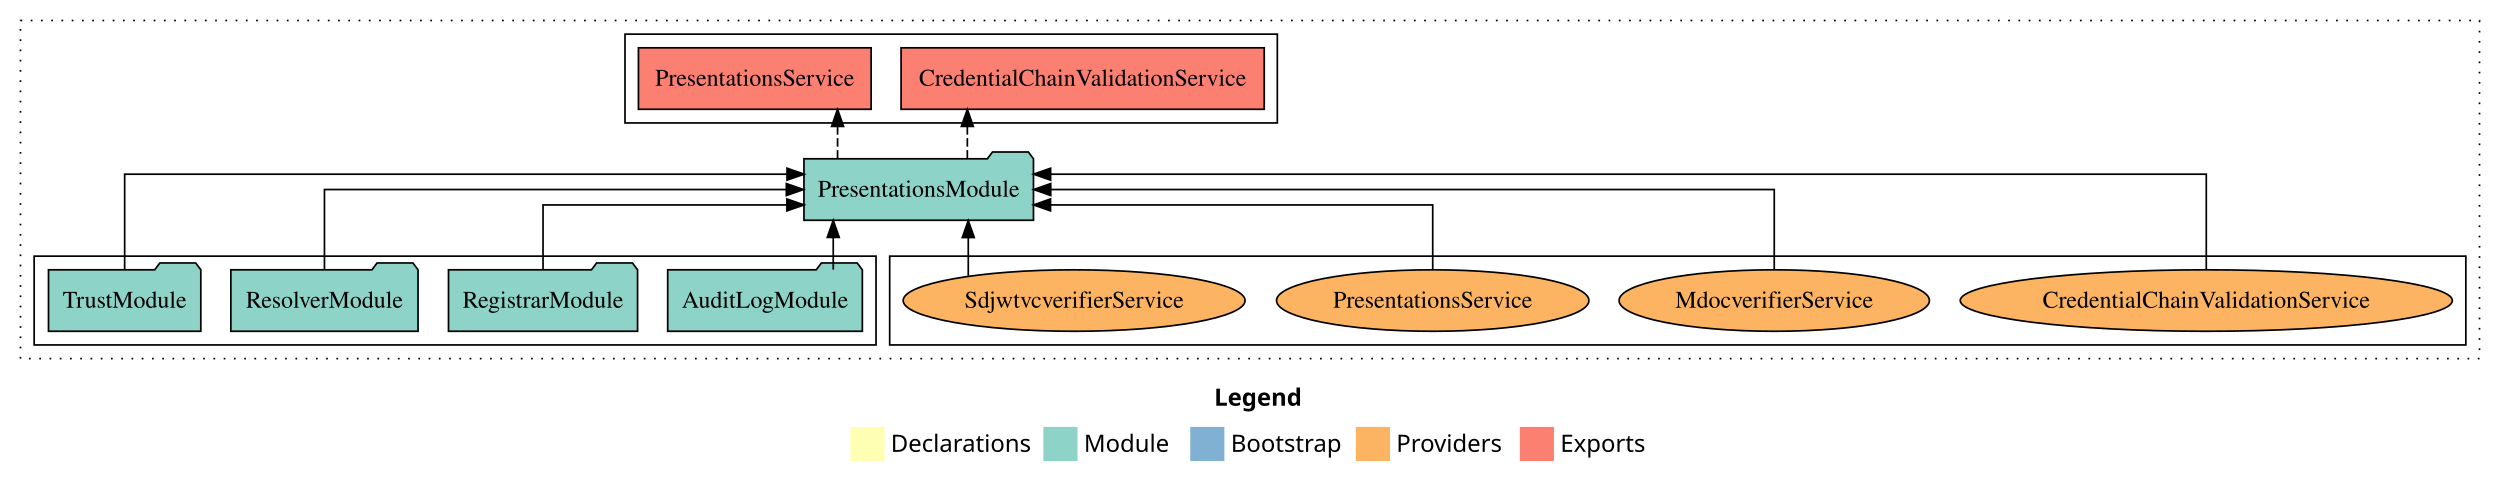
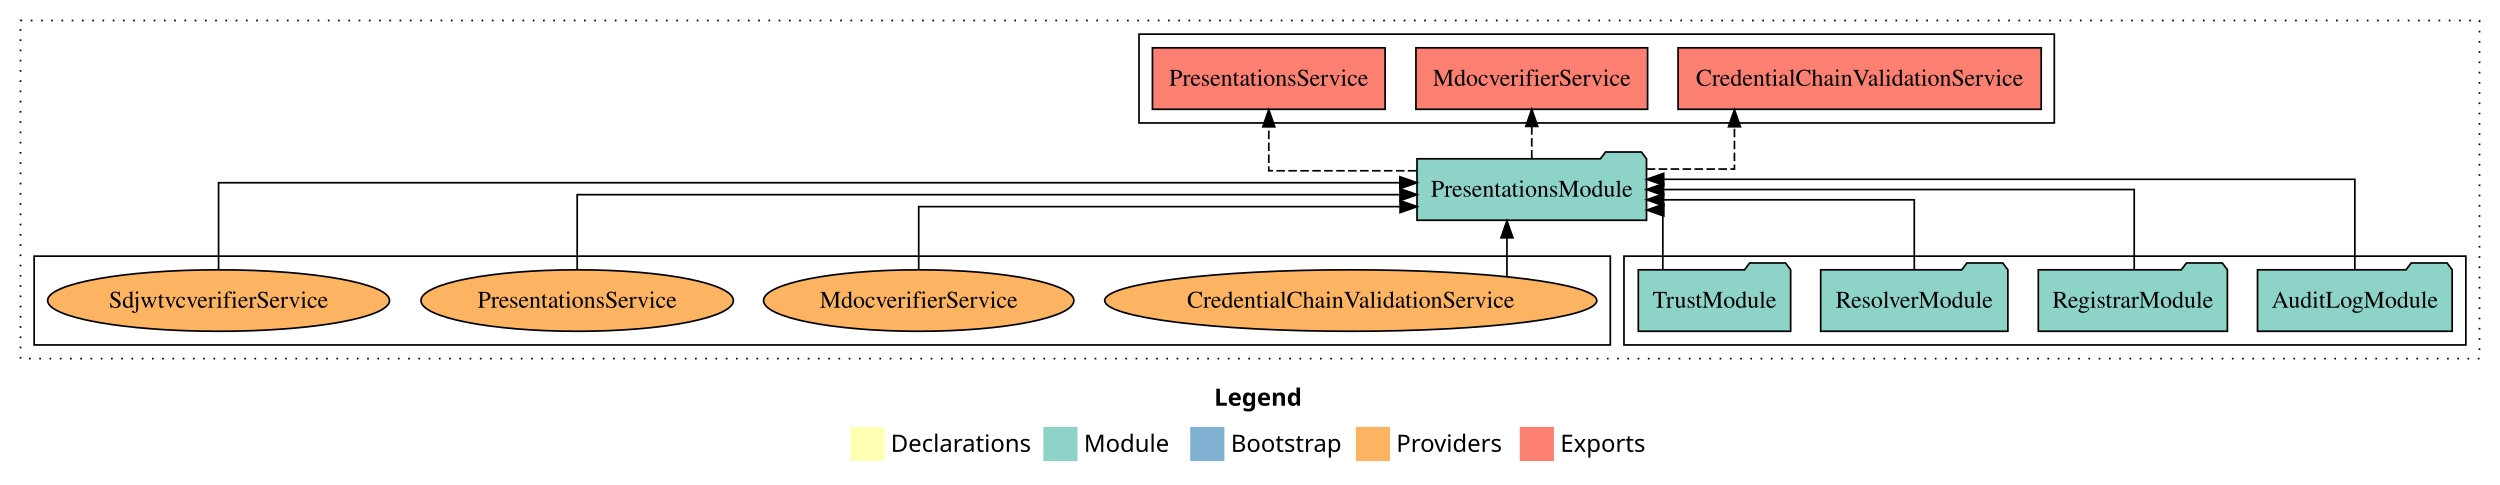
<svg xmlns="http://www.w3.org/2000/svg" width="1464pt" height="284pt" viewBox="0.00 0.00 1464.00 284.00">
  <g id="graph0" class="graph" transform="scale(1 1) rotate(0) translate(4 280)">
    <polygon fill="white" stroke="transparent" points="-4,4 -4,-280 1460,-280 1460,4 -4,4" />
    <text text-anchor="start" x="707.01" y="-42.4" font-family="Times-12" font-weight="bold" font-size="14.00">Legend</text>
    <polygon fill="#ffffb3" stroke="transparent" points="494,-10 494,-30 514,-30 514,-10 494,-10" />
    <text text-anchor="start" x="517.63" y="-15.4" font-family="Times-12" font-size="14.00">  Declarations</text>
    <polygon fill="#8dd3c7" stroke="transparent" points="607,-10 607,-30 627,-30 627,-10 607,-10" />
    <text text-anchor="start" x="630.73" y="-15.4" font-family="Times-12" font-size="14.00">  Module</text>
    <polygon fill="#80b1d3" stroke="transparent" points="693,-10 693,-30 713,-30 713,-10 693,-10" />
    <text text-anchor="start" x="716.78" y="-15.4" font-family="Times-12" font-size="14.00">  Bootstrap</text>
    <polygon fill="#fdb462" stroke="transparent" points="790,-10 790,-30 810,-30 810,-10 790,-10" />
    <text text-anchor="start" x="813.67" y="-15.4" font-family="Times-12" font-size="14.00">  Providers</text>
    <polygon fill="#fb8072" stroke="transparent" points="886,-10 886,-30 906,-30 906,-10 886,-10" />
    <text text-anchor="start" x="909.73" y="-15.4" font-family="Times-12" font-size="14.00">  Exports</text>
    <g id="clust1" class="cluster">
      <polygon fill="none" stroke="black" stroke-dasharray="1,5" points="8,-70 8,-268 1448,-268 1448,-70 8,-70" />
    </g>
-     <g id="clust6" class="cluster">
-       <polygon fill="none" stroke="black" points="517,-78 517,-130 1440,-130 1440,-78 517,-78" />
-     </g>
    <g id="clust3" class="cluster">
-       <polygon fill="none" stroke="black" points="16,-78 16,-130 509,-130 509,-78 16,-78" />
+       <polygon fill="none" stroke="black" points="947,-78 947,-130 1440,-130 1440,-78 947,-78" />
    </g>
    <g id="clust4" class="cluster">
-       <polygon fill="none" stroke="black" points="362,-208 362,-260 744,-260 744,-208 362,-208" />
+       <polygon fill="none" stroke="black" points="663,-208 663,-260 1199,-260 1199,-208 663,-208" />
+     </g>
+     <g id="clust6" class="cluster">
+       <polygon fill="none" stroke="black" points="16,-78 16,-130 939,-130 939,-78 16,-78" />
    </g>
    <g id="node1" class="node">
-       <polygon fill="#8dd3c7" stroke="black" points="500.99,-122 497.99,-126 476.99,-126 473.99,-122 387.01,-122 387.01,-86 500.99,-86 500.99,-122" />
-       <text text-anchor="middle" x="444" y="-99.8" font-family="Times,serif" font-size="14.00">AuditLogModule</text>
+       <polygon fill="#8dd3c7" stroke="black" points="1431.99,-122 1428.99,-126 1407.99,-126 1404.99,-122 1318.01,-122 1318.01,-86 1431.99,-86 1431.99,-122" />
+       <text text-anchor="middle" x="1375" y="-99.8" font-family="Times,serif" font-size="14.00">AuditLogModule</text>
    </g>
    <g id="node5" class="node">
-       <polygon fill="#8dd3c7" stroke="black" points="601.2,-187 598.2,-191 577.2,-191 574.2,-187 466.8,-187 466.8,-151 601.2,-151 601.2,-187" />
-       <text text-anchor="middle" x="534" y="-164.8" font-family="Times,serif" font-size="14.00">PresentationsModule</text>
+       <polygon fill="#8dd3c7" stroke="black" points="960.2,-187 957.2,-191 936.2,-191 933.2,-187 825.8,-187 825.8,-151 960.2,-151 960.2,-187" />
+       <text text-anchor="middle" x="893" y="-164.8" font-family="Times,serif" font-size="14.00">PresentationsModule</text>
    </g>
    <g id="edge1" class="edge">
-       <path fill="none" stroke="black" d="M483.95,-122.11C483.95,-122.11 483.95,-140.99 483.95,-140.99" />
-       <polygon fill="black" stroke="black" points="480.45,-140.99 483.95,-150.99 487.45,-140.99 480.45,-140.99" />
+       <path fill="none" stroke="black" d="M1375,-122.28C1375,-143.32 1375,-175 1375,-175 1375,-175 970.27,-175 970.27,-175" />
+       <polygon fill="black" stroke="black" points="970.27,-171.5 960.27,-175 970.27,-178.5 970.27,-171.5" />
    </g>
    <g id="node2" class="node">
-       <polygon fill="#8dd3c7" stroke="black" points="369.36,-122 366.36,-126 345.36,-126 342.36,-122 258.64,-122 258.64,-86 369.36,-86 369.36,-122" />
-       <text text-anchor="middle" x="314" y="-99.8" font-family="Times,serif" font-size="14.00">RegistrarModule</text>
+       <polygon fill="#8dd3c7" stroke="black" points="1300.36,-122 1297.36,-126 1276.36,-126 1273.36,-122 1189.64,-122 1189.64,-86 1300.36,-86 1300.36,-122" />
+       <text text-anchor="middle" x="1245" y="-99.8" font-family="Times,serif" font-size="14.00">RegistrarModule</text>
    </g>
    <g id="edge2" class="edge">
-       <path fill="none" stroke="black" d="M314,-122.03C314,-138.4 314,-160 314,-160 314,-160 456.8,-160 456.8,-160" />
-       <polygon fill="black" stroke="black" points="456.8,-163.5 466.8,-160 456.8,-156.5 456.8,-163.5" />
+       <path fill="none" stroke="black" d="M1245.8,-122.11C1245.8,-141.34 1245.8,-169 1245.8,-169 1245.8,-169 970.19,-169 970.19,-169" />
+       <polygon fill="black" stroke="black" points="970.19,-165.5 960.19,-169 970.19,-172.5 970.19,-165.5" />
    </g>
    <g id="node3" class="node">
-       <polygon fill="#8dd3c7" stroke="black" points="240.81,-122 237.81,-126 216.81,-126 213.81,-122 131.19,-122 131.19,-86 240.81,-86 240.81,-122" />
-       <text text-anchor="middle" x="186" y="-99.8" font-family="Times,serif" font-size="14.00">ResolverModule</text>
+       <polygon fill="#8dd3c7" stroke="black" points="1171.81,-122 1168.81,-126 1147.81,-126 1144.81,-122 1062.19,-122 1062.19,-86 1171.81,-86 1171.81,-122" />
+       <text text-anchor="middle" x="1117" y="-99.8" font-family="Times,serif" font-size="14.00">ResolverModule</text>
    </g>
    <g id="edge3" class="edge">
-       <path fill="none" stroke="black" d="M186,-122.11C186,-141.34 186,-169 186,-169 186,-169 456.49,-169 456.49,-169" />
-       <polygon fill="black" stroke="black" points="456.49,-172.5 466.49,-169 456.49,-165.5 456.49,-172.5" />
+       <path fill="none" stroke="black" d="M1117,-122.02C1117,-139.37 1117,-163 1117,-163 1117,-163 970.21,-163 970.21,-163" />
+       <polygon fill="black" stroke="black" points="970.21,-159.5 960.21,-163 970.21,-166.5 970.21,-159.5" />
    </g>
    <g id="node4" class="node">
-       <polygon fill="#8dd3c7" stroke="black" points="113.6,-122 110.6,-126 89.6,-126 86.6,-122 24.4,-122 24.4,-86 113.6,-86 113.6,-122" />
-       <text text-anchor="middle" x="69" y="-99.8" font-family="Times,serif" font-size="14.00">TrustModule</text>
+       <polygon fill="#8dd3c7" stroke="black" points="1044.6,-122 1041.6,-126 1020.6,-126 1017.6,-122 955.4,-122 955.4,-86 1044.6,-86 1044.6,-122" />
+       <text text-anchor="middle" x="1000" y="-99.8" font-family="Times,serif" font-size="14.00">TrustModule</text>
    </g>
    <g id="edge4" class="edge">
-       <path fill="none" stroke="black" d="M69,-122.29C69,-144.21 69,-178 69,-178 69,-178 456.88,-178 456.88,-178" />
-       <polygon fill="black" stroke="black" points="456.88,-181.5 466.88,-178 456.88,-174.5 456.88,-181.5" />
+       <path fill="none" stroke="black" d="M969.75,-122.24C969.75,-137.57 969.75,-157 969.75,-157 969.75,-157 968.81,-157 968.81,-157" />
+       <polygon fill="black" stroke="black" points="970.34,-153.5 960.34,-157 970.34,-160.5 970.34,-153.5" />
    </g>
    <g id="node6" class="node">
-       <polygon fill="#fb8072" stroke="black" points="736.33,-252 523.67,-252 523.67,-216 736.33,-216 736.33,-252" />
-       <text text-anchor="middle" x="630" y="-229.8" font-family="Times,serif" font-size="14.00">CredentialChainValidationService </text>
+       <polygon fill="#fb8072" stroke="black" points="1191.33,-252 978.67,-252 978.67,-216 1191.33,-216 1191.33,-252" />
+       <text text-anchor="middle" x="1085" y="-229.8" font-family="Times,serif" font-size="14.00">CredentialChainValidationService </text>
    </g>
    <g id="edge5" class="edge">
-       <path fill="none" stroke="black" stroke-dasharray="5,2" d="M562.47,-187.11C562.47,-187.11 562.47,-205.99 562.47,-205.99" />
-       <polygon fill="black" stroke="black" points="558.97,-205.99 562.47,-215.99 565.97,-205.99 558.97,-205.99" />
+       <path fill="none" stroke="black" stroke-dasharray="5,2" d="M960.32,-181C987.11,-181 1011.69,-181 1011.69,-181 1011.69,-181 1011.69,-205.76 1011.69,-205.76" />
+       <polygon fill="black" stroke="black" points="1008.19,-205.76 1011.69,-215.76 1015.19,-205.76 1008.19,-205.76" />
    </g>
    <g id="node7" class="node">
-       <polygon fill="#fb8072" stroke="black" points="506.13,-252 369.87,-252 369.87,-216 506.13,-216 506.13,-252" />
-       <text text-anchor="middle" x="438" y="-229.8" font-family="Times,serif" font-size="14.00">PresentationsService </text>
+       <polygon fill="#fb8072" stroke="black" points="960.83,-252 825.17,-252 825.17,-216 960.83,-216 960.83,-252" />
+       <text text-anchor="middle" x="893" y="-229.8" font-family="Times,serif" font-size="14.00">MdocverifierService </text>
    </g>
    <g id="edge6" class="edge">
-       <path fill="none" stroke="black" stroke-dasharray="5,2" d="M486.48,-187.11C486.48,-187.11 486.48,-205.99 486.48,-205.99" />
-       <polygon fill="black" stroke="black" points="482.98,-205.99 486.48,-215.99 489.98,-205.99 482.98,-205.99" />
+       <path fill="none" stroke="black" stroke-dasharray="5,2" d="M893,-187.11C893,-187.11 893,-205.99 893,-205.99" />
+       <polygon fill="black" stroke="black" points="889.5,-205.99 893,-215.99 896.5,-205.99 889.5,-205.99" />
    </g>
    <g id="node8" class="node">
-       <ellipse fill="#fdb462" stroke="black" cx="1288" cy="-104" rx="144.09" ry="18" />
-       <text text-anchor="middle" x="1288" y="-99.8" font-family="Times,serif" font-size="14.00">CredentialChainValidationService</text>
+       <polygon fill="#fb8072" stroke="black" points="807.13,-252 670.87,-252 670.87,-216 807.13,-216 807.13,-252" />
+       <text text-anchor="middle" x="739" y="-229.8" font-family="Times,serif" font-size="14.00">PresentationsService </text>
    </g>
    <g id="edge7" class="edge">
-       <path fill="none" stroke="black" d="M1288,-122.29C1288,-144.21 1288,-178 1288,-178 1288,-178 611.24,-178 611.24,-178" />
-       <polygon fill="black" stroke="black" points="611.24,-174.5 601.24,-178 611.24,-181.5 611.24,-174.5" />
+       <path fill="none" stroke="black" stroke-dasharray="5,2" d="M825.45,-180C784.08,-180 739,-180 739,-180 739,-180 739,-205.72 739,-205.72" />
+       <polygon fill="black" stroke="black" points="735.5,-205.72 739,-215.72 742.5,-205.72 735.5,-205.72" />
    </g>
    <g id="node9" class="node">
-       <ellipse fill="#fdb462" stroke="black" cx="1035" cy="-104" rx="90.87" ry="18" />
-       <text text-anchor="middle" x="1035" y="-99.8" font-family="Times,serif" font-size="14.00">MdocverifierService</text>
+       <ellipse fill="#fdb462" stroke="black" cx="787" cy="-104" rx="144.09" ry="18" />
+       <text text-anchor="middle" x="787" y="-99.8" font-family="Times,serif" font-size="14.00">CredentialChainValidationService</text>
    </g>
    <g id="edge8" class="edge">
-       <path fill="none" stroke="black" d="M1035,-122.11C1035,-141.34 1035,-169 1035,-169 1035,-169 611.31,-169 611.31,-169" />
-       <polygon fill="black" stroke="black" points="611.31,-165.5 601.31,-169 611.31,-172.5 611.31,-165.5" />
+       <path fill="none" stroke="black" d="M878.47,-118.1C878.47,-118.1 878.47,-140.72 878.47,-140.72" />
+       <polygon fill="black" stroke="black" points="874.97,-140.72 878.47,-150.72 881.97,-140.72 874.97,-140.72" />
    </g>
    <g id="node10" class="node">
-       <ellipse fill="#fdb462" stroke="black" cx="835" cy="-104" rx="91.47" ry="18" />
-       <text text-anchor="middle" x="835" y="-99.8" font-family="Times,serif" font-size="14.00">PresentationsService</text>
+       <ellipse fill="#fdb462" stroke="black" cx="534" cy="-104" rx="90.87" ry="18" />
+       <text text-anchor="middle" x="534" y="-99.8" font-family="Times,serif" font-size="14.00">MdocverifierService</text>
    </g>
    <g id="edge9" class="edge">
-       <path fill="none" stroke="black" d="M835,-122.03C835,-138.4 835,-160 835,-160 835,-160 611.18,-160 611.18,-160" />
-       <polygon fill="black" stroke="black" points="611.18,-156.5 601.18,-160 611.18,-163.5 611.18,-156.5" />
+       <path fill="none" stroke="black" d="M534,-122.01C534,-138.05 534,-159 534,-159 534,-159 815.9,-159 815.9,-159" />
+       <polygon fill="black" stroke="black" points="815.9,-162.5 825.9,-159 815.9,-155.5 815.9,-162.5" />
    </g>
    <g id="node11" class="node">
-       <ellipse fill="#fdb462" stroke="black" cx="625" cy="-104" rx="100.11" ry="18" />
-       <text text-anchor="middle" x="625" y="-99.8" font-family="Times,serif" font-size="14.00">SdjwtvcverifierService</text>
+       <ellipse fill="#fdb462" stroke="black" cx="334" cy="-104" rx="91.47" ry="18" />
+       <text text-anchor="middle" x="334" y="-99.8" font-family="Times,serif" font-size="14.00">PresentationsService</text>
    </g>
    <g id="edge10" class="edge">
-       <path fill="none" stroke="black" d="M563.02,-118.43C563.02,-118.43 563.02,-140.89 563.02,-140.89" />
-       <polygon fill="black" stroke="black" points="559.52,-140.89 563.02,-150.89 566.52,-140.89 559.52,-140.89" />
+       <path fill="none" stroke="black" d="M334,-122.27C334,-140.56 334,-166 334,-166 334,-166 815.85,-166 815.85,-166" />
+       <polygon fill="black" stroke="black" points="815.85,-169.5 825.85,-166 815.85,-162.5 815.85,-169.5" />
+     </g>
+     <g id="node12" class="node">
+       <ellipse fill="#fdb462" stroke="black" cx="124" cy="-104" rx="100.11" ry="18" />
+       <text text-anchor="middle" x="124" y="-99.8" font-family="Times,serif" font-size="14.00">SdjwtvcverifierService</text>
+     </g>
+     <g id="edge11" class="edge">
+       <path fill="none" stroke="black" d="M124,-122.13C124,-142.57 124,-173 124,-173 124,-173 815.77,-173 815.77,-173" />
+       <polygon fill="black" stroke="black" points="815.77,-176.5 825.77,-173 815.77,-169.5 815.77,-176.5" />
    </g>
  </g>
</svg>
